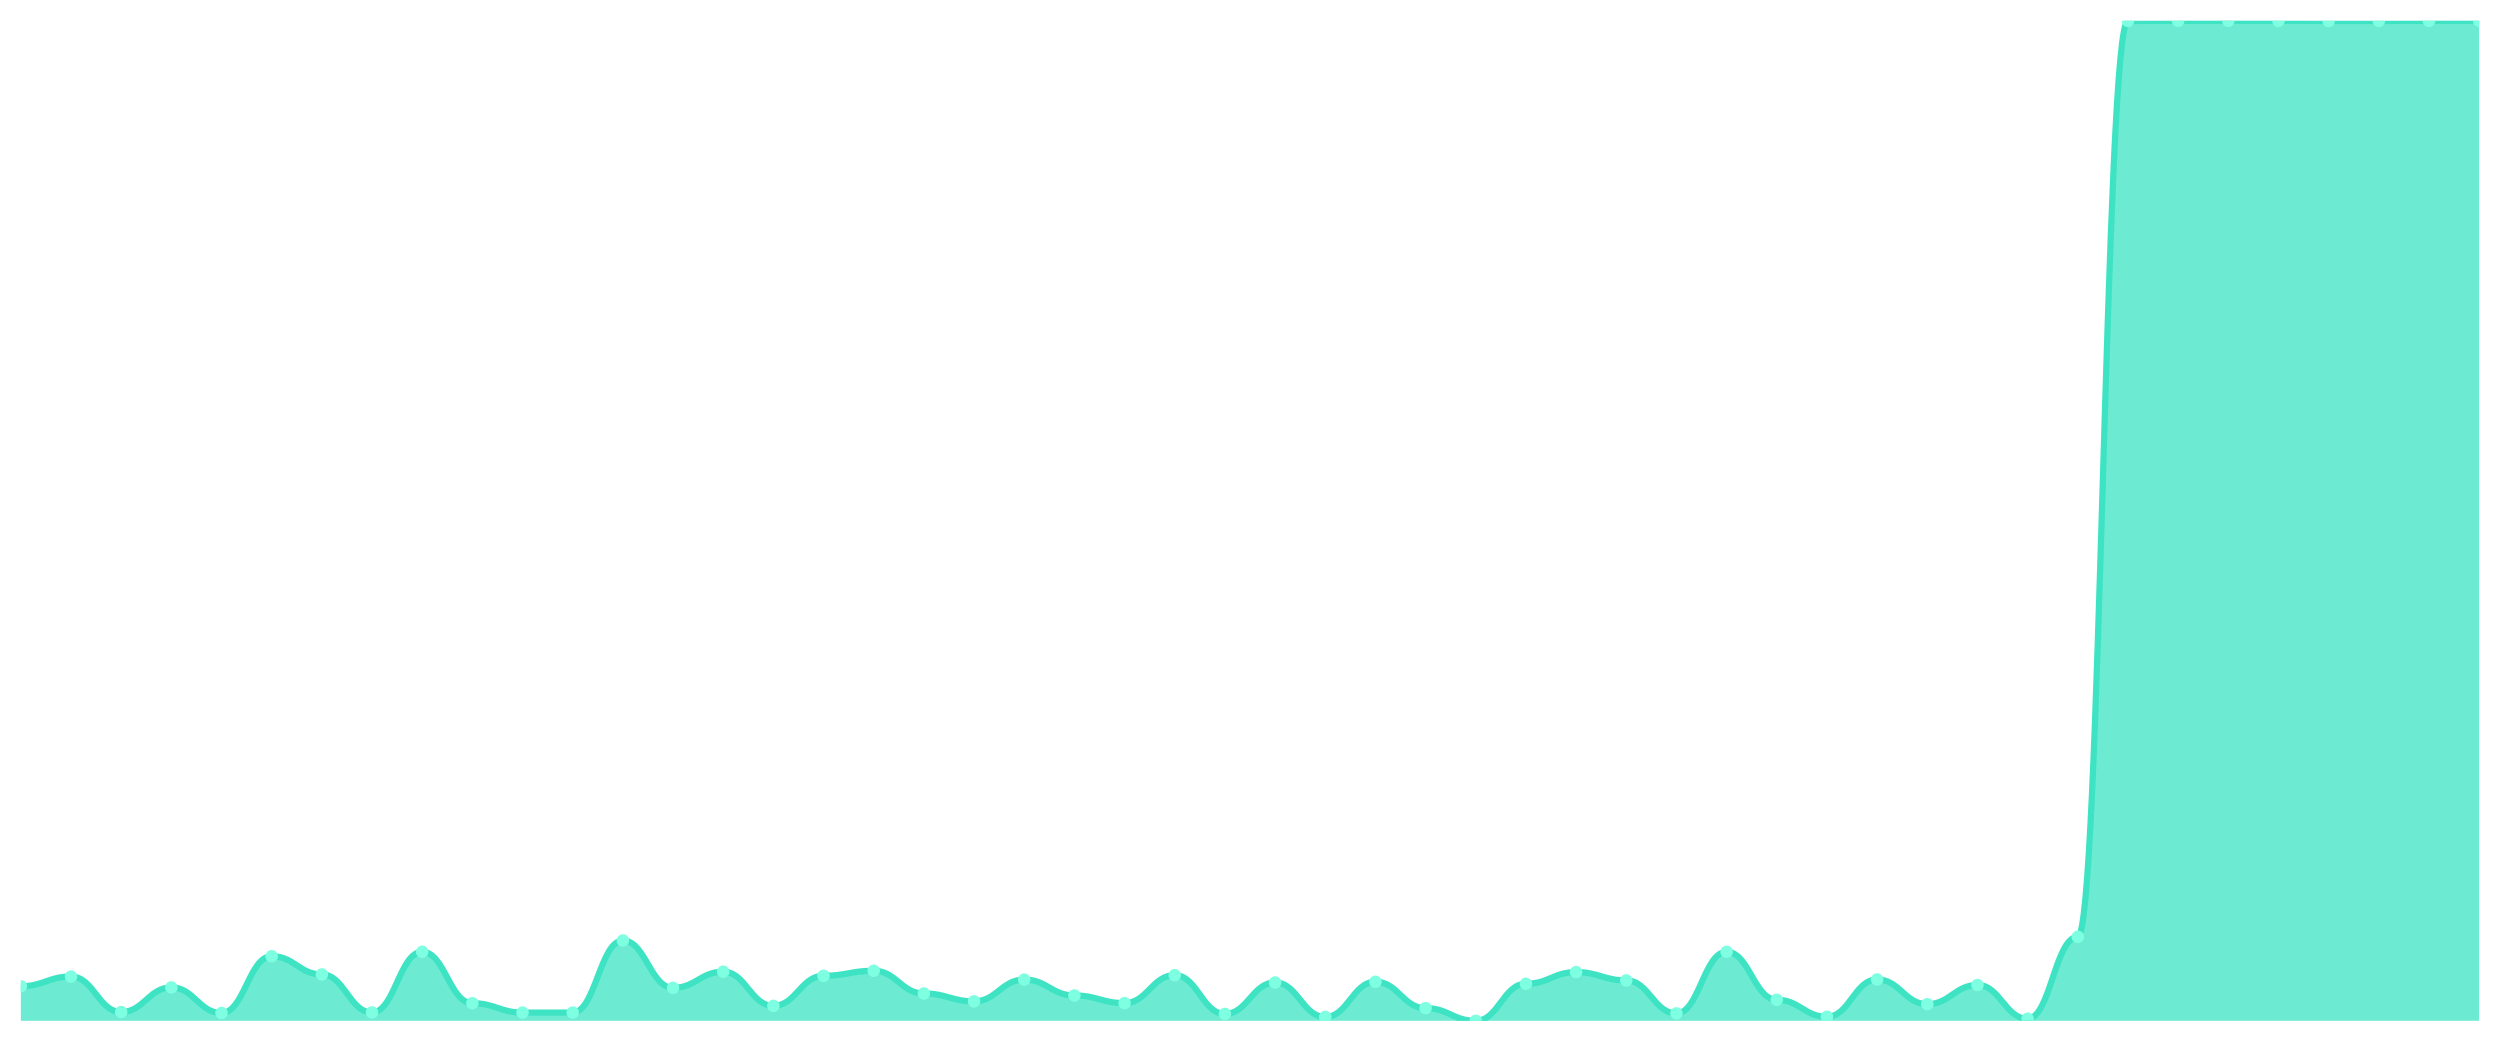
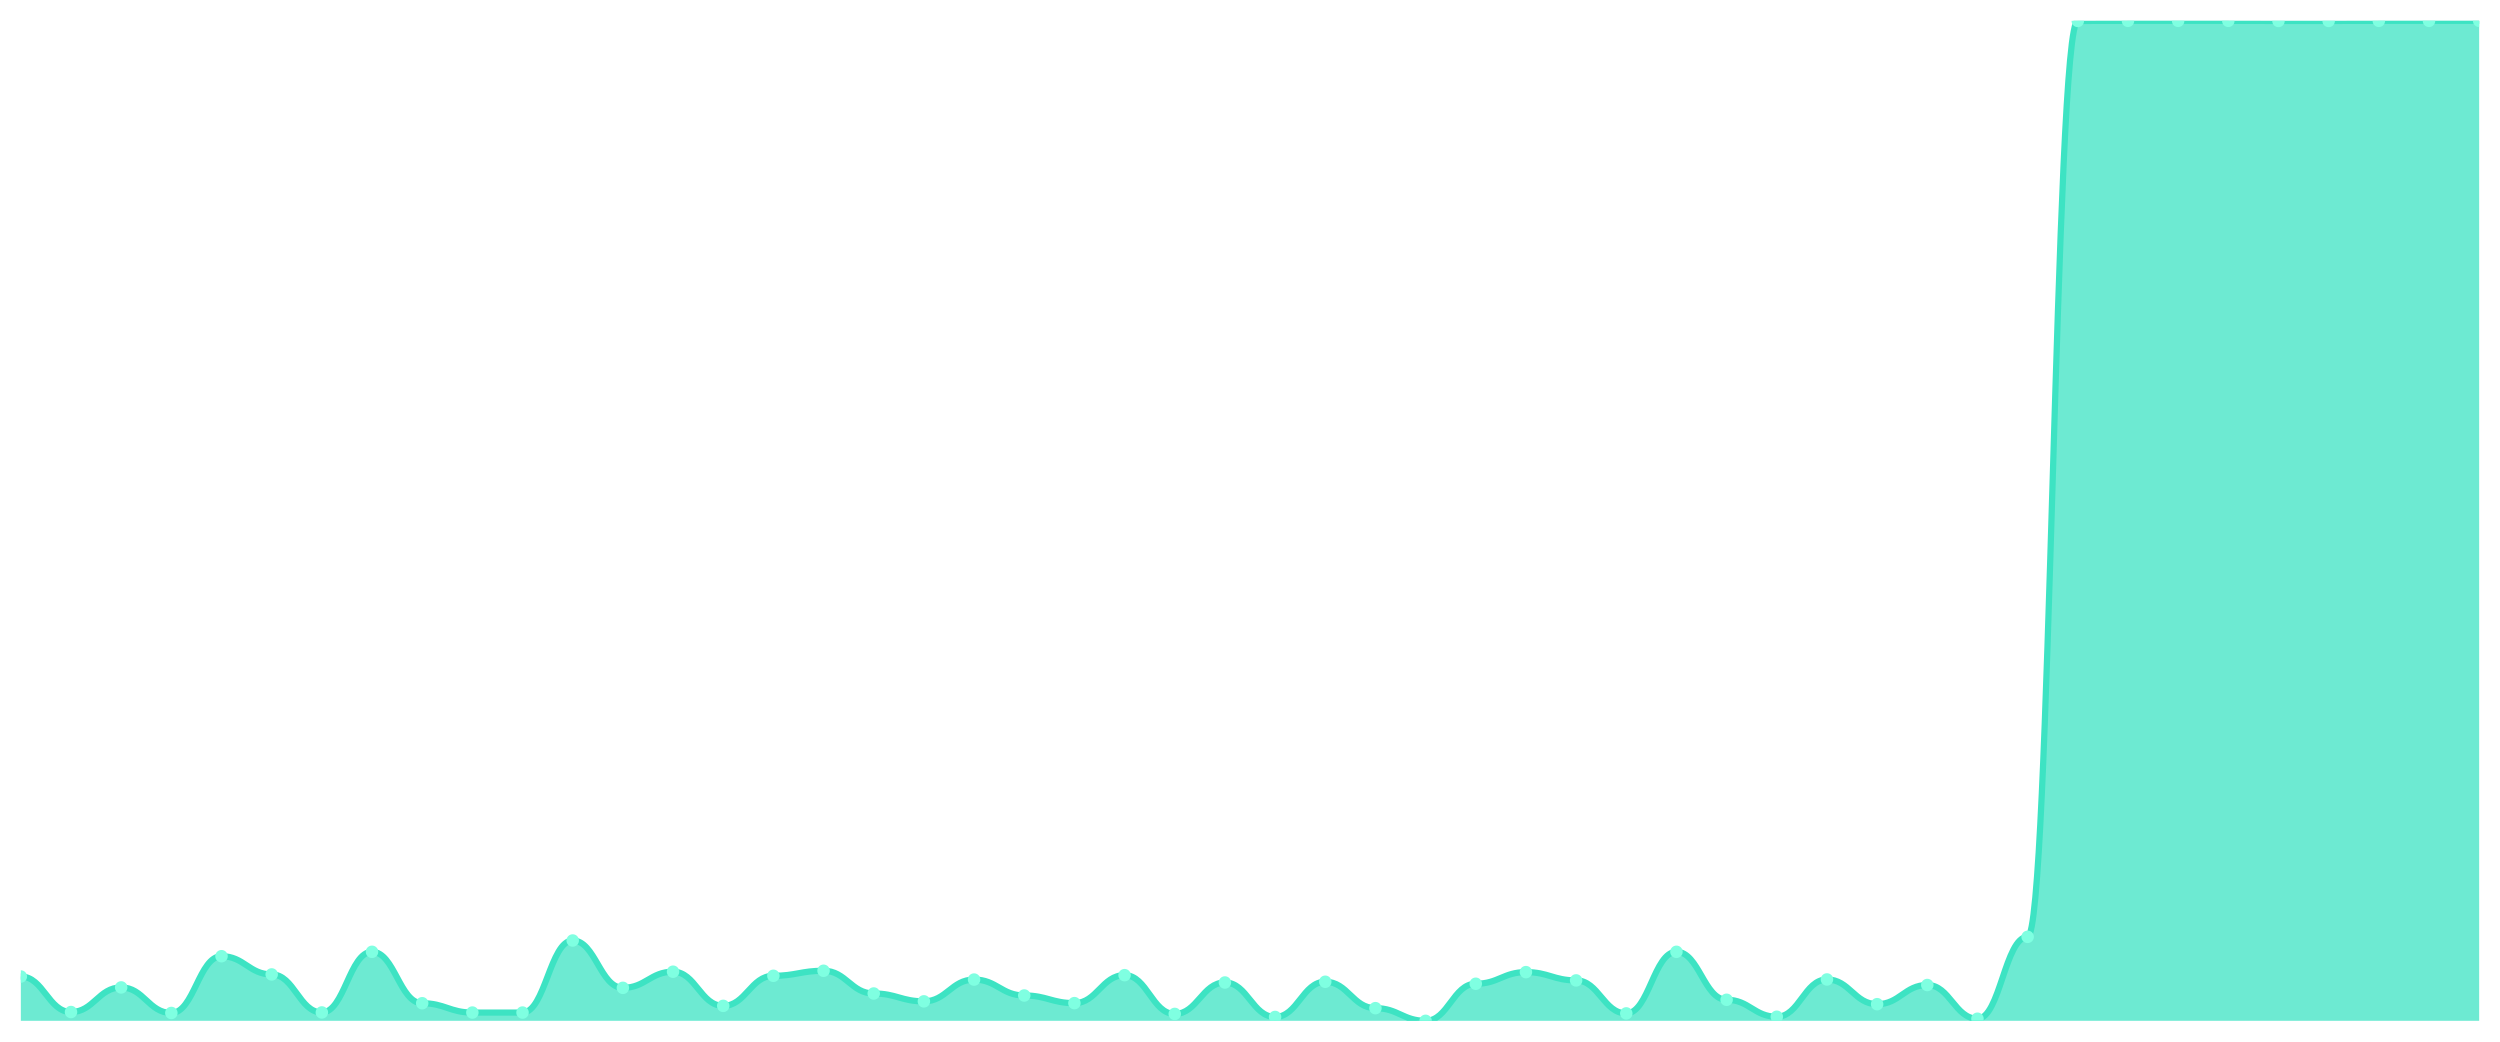
<svg xmlns="http://www.w3.org/2000/svg" viewBox="0 0 1200 500" width="1200" height="500">
  <defs>
    <clipPath id="c">
      <rect x="10" y="10" width="1180" height="480" />
    </clipPath>
  </defs>
  <rect width="1200" height="500" fill="none" />
  <g clip-path="url(#c)">
-     <path d="M 10,490 L 10,473.41 C 20.837,473.41 23.245,468.735 34.082,468.735 C 44.918,468.735 47.327,485.777 58.163,485.777 C 69,485.777 71.408,473.963 82.245,473.963 C 93.082,473.963 95.49,486.23 106.327,486.23 C 117.163,486.23 119.571,458.982 130.408,458.982 C 141.245,458.982 143.653,467.729 154.49,467.729 C 165.327,467.729 167.735,485.978 178.571,485.978 C 189.408,485.978 191.816,456.871 202.653,456.871 C 213.49,456.871 215.898,481.554 226.735,481.554 C 237.571,481.554 239.98,486.028 250.816,486.028 C 261.653,486.028 264.061,486.028 274.898,486.028 C 285.735,486.028 288.143,451.441 298.98,451.441 C 309.816,451.441 312.224,474.164 323.061,474.164 C 333.898,474.164 336.306,466.422 347.143,466.422 C 357.98,466.422 360.388,482.811 371.224,482.811 C 382.061,482.811 384.469,468.383 395.306,468.383 C 406.143,468.383 408.551,465.97 419.388,465.97 C 430.224,465.97 432.633,476.879 443.469,476.879 C 454.306,476.879 456.714,480.649 467.551,480.649 C 478.388,480.649 480.796,470.193 491.633,470.193 C 502.469,470.193 504.878,477.834 515.714,477.834 C 526.551,477.834 528.959,481.504 539.796,481.504 C 550.633,481.504 553.041,468.081 563.878,468.081 C 574.714,468.081 577.122,486.682 587.959,486.682 C 598.796,486.682 601.204,471.6 612.041,471.6 C 622.878,471.6 625.286,488.14 636.122,488.14 C 646.959,488.14 649.367,471.248 660.204,471.248 C 671.041,471.248 673.449,483.917 684.286,483.917 C 695.122,483.917 697.531,490 708.367,490 C 719.204,490 721.612,472.204 732.449,472.204 C 743.286,472.204 745.694,466.623 756.531,466.623 C 767.367,466.623 769.776,470.595 780.612,470.595 C 791.449,470.595 793.857,486.431 804.694,486.431 C 815.531,486.431 817.939,456.871 828.776,456.871 C 839.612,456.871 842.02,479.895 852.857,479.895 C 863.694,479.895 866.102,488.039 876.939,488.039 C 887.776,488.039 890.184,470.142 901.02,470.142 C 911.857,470.142 914.265,482.007 925.102,482.007 C 935.939,482.007 938.347,472.807 949.184,472.807 C 960.02,472.807 962.429,488.995 973.265,488.995 C 984.102,488.995 986.51,449.682 997.347,449.682 C 1008.184,449.682 1010.592,10.05 1021.429,10.05 C 1032.265,10.05 1034.673,10 1045.51,10 C 1056.347,10 1058.755,10 1069.592,10 C 1080.429,10 1082.837,10 1093.673,10 C 1104.51,10 1106.918,10.05 1117.755,10.05 C 1128.592,10.05 1131,10.05 1141.837,10.05 C 1152.673,10.05 1155.082,10 1165.918,10 C 1176.755,10 1179.163,10 1190,10 L 1190,490 Z" fill="rgba(61,227,195,0.75)" />
-     <path d="M 10,473.41 C 20.837,473.41 23.245,468.735 34.082,468.735 C 44.918,468.735 47.327,485.777 58.163,485.777 C 69,485.777 71.408,473.963 82.245,473.963 C 93.082,473.963 95.49,486.23 106.327,486.23 C 117.163,486.23 119.571,458.982 130.408,458.982 C 141.245,458.982 143.653,467.729 154.49,467.729 C 165.327,467.729 167.735,485.978 178.571,485.978 C 189.408,485.978 191.816,456.871 202.653,456.871 C 213.49,456.871 215.898,481.554 226.735,481.554 C 237.571,481.554 239.98,486.028 250.816,486.028 C 261.653,486.028 264.061,486.028 274.898,486.028 C 285.735,486.028 288.143,451.441 298.98,451.441 C 309.816,451.441 312.224,474.164 323.061,474.164 C 333.898,474.164 336.306,466.422 347.143,466.422 C 357.98,466.422 360.388,482.811 371.224,482.811 C 382.061,482.811 384.469,468.383 395.306,468.383 C 406.143,468.383 408.551,465.97 419.388,465.97 C 430.224,465.97 432.633,476.879 443.469,476.879 C 454.306,476.879 456.714,480.649 467.551,480.649 C 478.388,480.649 480.796,470.193 491.633,470.193 C 502.469,470.193 504.878,477.834 515.714,477.834 C 526.551,477.834 528.959,481.504 539.796,481.504 C 550.633,481.504 553.041,468.081 563.878,468.081 C 574.714,468.081 577.122,486.682 587.959,486.682 C 598.796,486.682 601.204,471.6 612.041,471.6 C 622.878,471.6 625.286,488.14 636.122,488.14 C 646.959,488.14 649.367,471.248 660.204,471.248 C 671.041,471.248 673.449,483.917 684.286,483.917 C 695.122,483.917 697.531,490 708.367,490 C 719.204,490 721.612,472.204 732.449,472.204 C 743.286,472.204 745.694,466.623 756.531,466.623 C 767.367,466.623 769.776,470.595 780.612,470.595 C 791.449,470.595 793.857,486.431 804.694,486.431 C 815.531,486.431 817.939,456.871 828.776,456.871 C 839.612,456.871 842.02,479.895 852.857,479.895 C 863.694,479.895 866.102,488.039 876.939,488.039 C 887.776,488.039 890.184,470.142 901.02,470.142 C 911.857,470.142 914.265,482.007 925.102,482.007 C 935.939,482.007 938.347,472.807 949.184,472.807 C 960.02,472.807 962.429,488.995 973.265,488.995 C 984.102,488.995 986.51,449.682 997.347,449.682 C 1008.184,449.682 1010.592,10.05 1021.429,10.05 C 1032.265,10.05 1034.673,10 1045.51,10 C 1056.347,10 1058.755,10 1069.592,10 C 1080.429,10 1082.837,10 1093.673,10 C 1104.51,10 1106.918,10.05 1117.755,10.05 C 1128.592,10.05 1131,10.05 1141.837,10.05 C 1152.673,10.05 1155.082,10 1165.918,10 C 1176.755,10 1179.163,10 1190,10" fill="none" stroke="#3de3c3" stroke-width="3" stroke-linecap="round" stroke-linejoin="round" />
-     <circle cx="10" cy="473.41" r="3" fill="#7fffe1" />
-     <circle cx="34.082" cy="468.735" r="3" fill="#7fffe1" />
-     <circle cx="58.163" cy="485.777" r="3" fill="#7fffe1" />
-     <circle cx="82.245" cy="473.963" r="3" fill="#7fffe1" />
-     <circle cx="106.327" cy="486.23" r="3" fill="#7fffe1" />
-     <circle cx="130.408" cy="458.982" r="3" fill="#7fffe1" />
-     <circle cx="154.49" cy="467.729" r="3" fill="#7fffe1" />
-     <circle cx="178.571" cy="485.978" r="3" fill="#7fffe1" />
-     <circle cx="202.653" cy="456.871" r="3" fill="#7fffe1" />
-     <circle cx="226.735" cy="481.554" r="3" fill="#7fffe1" />
+     <path d="M 10,490 L 10,468.735 C 20.837,468.735 23.245,485.777 34.082,485.777 C 44.918,485.777 47.327,473.963 58.163,473.963 C 69,473.963 71.408,486.23 82.245,486.23 C 93.082,486.23 95.49,458.982 106.327,458.982 C 117.163,458.982 119.571,467.729 130.408,467.729 C 141.245,467.729 143.653,485.978 154.49,485.978 C 165.327,485.978 167.735,456.871 178.571,456.871 C 189.408,456.871 191.816,481.554 202.653,481.554 C 213.49,481.554 215.898,486.028 226.735,486.028 C 237.571,486.028 239.98,486.028 250.816,486.028 C 261.653,486.028 264.061,451.441 274.898,451.441 C 285.735,451.441 288.143,474.164 298.98,474.164 C 309.816,474.164 312.224,466.422 323.061,466.422 C 333.898,466.422 336.306,482.811 347.143,482.811 C 357.98,482.811 360.388,468.383 371.224,468.383 C 382.061,468.383 384.469,465.97 395.306,465.97 C 406.143,465.97 408.551,476.879 419.388,476.879 C 430.224,476.879 432.633,480.649 443.469,480.649 C 454.306,480.649 456.714,470.193 467.551,470.193 C 478.388,470.193 480.796,477.834 491.633,477.834 C 502.469,477.834 504.878,481.504 515.714,481.504 C 526.551,481.504 528.959,468.081 539.796,468.081 C 550.633,468.081 553.041,486.682 563.878,486.682 C 574.714,486.682 577.122,471.6 587.959,471.6 C 598.796,471.6 601.204,488.14 612.041,488.14 C 622.878,488.14 625.286,471.248 636.122,471.248 C 646.959,471.248 649.367,483.917 660.204,483.917 C 671.041,483.917 673.449,490 684.286,490 C 695.122,490 697.531,472.204 708.367,472.204 C 719.204,472.204 721.612,466.623 732.449,466.623 C 743.286,466.623 745.694,470.595 756.531,470.595 C 767.367,470.595 769.776,486.431 780.612,486.431 C 791.449,486.431 793.857,456.871 804.694,456.871 C 815.531,456.871 817.939,479.895 828.776,479.895 C 839.612,479.895 842.02,488.039 852.857,488.039 C 863.694,488.039 866.102,470.142 876.939,470.142 C 887.776,470.142 890.184,482.007 901.02,482.007 C 911.857,482.007 914.265,472.807 925.102,472.807 C 935.939,472.807 938.347,488.995 949.184,488.995 C 960.02,488.995 962.429,449.682 973.265,449.682 C 984.102,449.682 986.51,10.05 997.347,10.05 C 1008.184,10.05 1010.592,10 1021.429,10 C 1032.265,10 1034.673,10 1045.51,10 C 1056.347,10 1058.755,10 1069.592,10 C 1080.429,10 1082.837,10.05 1093.673,10.05 C 1104.51,10.05 1106.918,10.05 1117.755,10.05 C 1128.592,10.05 1131,10 1141.837,10 C 1152.673,10 1155.082,10 1165.918,10 C 1176.755,10 1179.163,10 1190,10 L 1190,490 Z" fill="rgba(61,227,195,0.75)" />
+     <path d="M 10,468.735 C 20.837,468.735 23.245,485.777 34.082,485.777 C 44.918,485.777 47.327,473.963 58.163,473.963 C 69,473.963 71.408,486.23 82.245,486.23 C 93.082,486.23 95.49,458.982 106.327,458.982 C 117.163,458.982 119.571,467.729 130.408,467.729 C 141.245,467.729 143.653,485.978 154.49,485.978 C 165.327,485.978 167.735,456.871 178.571,456.871 C 189.408,456.871 191.816,481.554 202.653,481.554 C 213.49,481.554 215.898,486.028 226.735,486.028 C 237.571,486.028 239.98,486.028 250.816,486.028 C 261.653,486.028 264.061,451.441 274.898,451.441 C 285.735,451.441 288.143,474.164 298.98,474.164 C 309.816,474.164 312.224,466.422 323.061,466.422 C 333.898,466.422 336.306,482.811 347.143,482.811 C 357.98,482.811 360.388,468.383 371.224,468.383 C 382.061,468.383 384.469,465.97 395.306,465.97 C 406.143,465.97 408.551,476.879 419.388,476.879 C 430.224,476.879 432.633,480.649 443.469,480.649 C 454.306,480.649 456.714,470.193 467.551,470.193 C 478.388,470.193 480.796,477.834 491.633,477.834 C 502.469,477.834 504.878,481.504 515.714,481.504 C 526.551,481.504 528.959,468.081 539.796,468.081 C 550.633,468.081 553.041,486.682 563.878,486.682 C 574.714,486.682 577.122,471.6 587.959,471.6 C 598.796,471.6 601.204,488.14 612.041,488.14 C 622.878,488.14 625.286,471.248 636.122,471.248 C 646.959,471.248 649.367,483.917 660.204,483.917 C 671.041,483.917 673.449,490 684.286,490 C 695.122,490 697.531,472.204 708.367,472.204 C 719.204,472.204 721.612,466.623 732.449,466.623 C 743.286,466.623 745.694,470.595 756.531,470.595 C 767.367,470.595 769.776,486.431 780.612,486.431 C 791.449,486.431 793.857,456.871 804.694,456.871 C 815.531,456.871 817.939,479.895 828.776,479.895 C 839.612,479.895 842.02,488.039 852.857,488.039 C 863.694,488.039 866.102,470.142 876.939,470.142 C 887.776,470.142 890.184,482.007 901.02,482.007 C 911.857,482.007 914.265,472.807 925.102,472.807 C 935.939,472.807 938.347,488.995 949.184,488.995 C 960.02,488.995 962.429,449.682 973.265,449.682 C 984.102,449.682 986.51,10.05 997.347,10.05 C 1008.184,10.05 1010.592,10 1021.429,10 C 1032.265,10 1034.673,10 1045.51,10 C 1056.347,10 1058.755,10 1069.592,10 C 1080.429,10 1082.837,10.05 1093.673,10.05 C 1104.51,10.05 1106.918,10.05 1117.755,10.05 C 1128.592,10.05 1131,10 1141.837,10 C 1152.673,10 1155.082,10 1165.918,10 C 1176.755,10 1179.163,10 1190,10" fill="none" stroke="#3de3c3" stroke-width="3" stroke-linecap="round" stroke-linejoin="round" />
+     <circle cx="10" cy="468.735" r="3" fill="#7fffe1" />
+     <circle cx="34.082" cy="485.777" r="3" fill="#7fffe1" />
+     <circle cx="58.163" cy="473.963" r="3" fill="#7fffe1" />
+     <circle cx="82.245" cy="486.23" r="3" fill="#7fffe1" />
+     <circle cx="106.327" cy="458.982" r="3" fill="#7fffe1" />
+     <circle cx="130.408" cy="467.729" r="3" fill="#7fffe1" />
+     <circle cx="154.49" cy="485.978" r="3" fill="#7fffe1" />
+     <circle cx="178.571" cy="456.871" r="3" fill="#7fffe1" />
+     <circle cx="202.653" cy="481.554" r="3" fill="#7fffe1" />
+     <circle cx="226.735" cy="486.028" r="3" fill="#7fffe1" />
    <circle cx="250.816" cy="486.028" r="3" fill="#7fffe1" />
-     <circle cx="274.898" cy="486.028" r="3" fill="#7fffe1" />
-     <circle cx="298.98" cy="451.441" r="3" fill="#7fffe1" />
-     <circle cx="323.061" cy="474.164" r="3" fill="#7fffe1" />
-     <circle cx="347.143" cy="466.422" r="3" fill="#7fffe1" />
-     <circle cx="371.224" cy="482.811" r="3" fill="#7fffe1" />
-     <circle cx="395.306" cy="468.383" r="3" fill="#7fffe1" />
-     <circle cx="419.388" cy="465.97" r="3" fill="#7fffe1" />
-     <circle cx="443.469" cy="476.879" r="3" fill="#7fffe1" />
-     <circle cx="467.551" cy="480.649" r="3" fill="#7fffe1" />
-     <circle cx="491.633" cy="470.193" r="3" fill="#7fffe1" />
-     <circle cx="515.714" cy="477.834" r="3" fill="#7fffe1" />
-     <circle cx="539.796" cy="481.504" r="3" fill="#7fffe1" />
-     <circle cx="563.878" cy="468.081" r="3" fill="#7fffe1" />
-     <circle cx="587.959" cy="486.682" r="3" fill="#7fffe1" />
-     <circle cx="612.041" cy="471.6" r="3" fill="#7fffe1" />
-     <circle cx="636.122" cy="488.14" r="3" fill="#7fffe1" />
-     <circle cx="660.204" cy="471.248" r="3" fill="#7fffe1" />
-     <circle cx="684.286" cy="483.917" r="3" fill="#7fffe1" />
-     <circle cx="708.367" cy="490" r="3" fill="#7fffe1" />
-     <circle cx="732.449" cy="472.204" r="3" fill="#7fffe1" />
-     <circle cx="756.531" cy="466.623" r="3" fill="#7fffe1" />
-     <circle cx="780.612" cy="470.595" r="3" fill="#7fffe1" />
-     <circle cx="804.694" cy="486.431" r="3" fill="#7fffe1" />
-     <circle cx="828.776" cy="456.871" r="3" fill="#7fffe1" />
-     <circle cx="852.857" cy="479.895" r="3" fill="#7fffe1" />
-     <circle cx="876.939" cy="488.039" r="3" fill="#7fffe1" />
-     <circle cx="901.02" cy="470.142" r="3" fill="#7fffe1" />
-     <circle cx="925.102" cy="482.007" r="3" fill="#7fffe1" />
-     <circle cx="949.184" cy="472.807" r="3" fill="#7fffe1" />
-     <circle cx="973.265" cy="488.995" r="3" fill="#7fffe1" />
-     <circle cx="997.347" cy="449.682" r="3" fill="#7fffe1" />
-     <circle cx="1021.429" cy="10.05" r="3" fill="#7fffe1" />
+     <circle cx="274.898" cy="451.441" r="3" fill="#7fffe1" />
+     <circle cx="298.98" cy="474.164" r="3" fill="#7fffe1" />
+     <circle cx="323.061" cy="466.422" r="3" fill="#7fffe1" />
+     <circle cx="347.143" cy="482.811" r="3" fill="#7fffe1" />
+     <circle cx="371.224" cy="468.383" r="3" fill="#7fffe1" />
+     <circle cx="395.306" cy="465.97" r="3" fill="#7fffe1" />
+     <circle cx="419.388" cy="476.879" r="3" fill="#7fffe1" />
+     <circle cx="443.469" cy="480.649" r="3" fill="#7fffe1" />
+     <circle cx="467.551" cy="470.193" r="3" fill="#7fffe1" />
+     <circle cx="491.633" cy="477.834" r="3" fill="#7fffe1" />
+     <circle cx="515.714" cy="481.504" r="3" fill="#7fffe1" />
+     <circle cx="539.796" cy="468.081" r="3" fill="#7fffe1" />
+     <circle cx="563.878" cy="486.682" r="3" fill="#7fffe1" />
+     <circle cx="587.959" cy="471.6" r="3" fill="#7fffe1" />
+     <circle cx="612.041" cy="488.14" r="3" fill="#7fffe1" />
+     <circle cx="636.122" cy="471.248" r="3" fill="#7fffe1" />
+     <circle cx="660.204" cy="483.917" r="3" fill="#7fffe1" />
+     <circle cx="684.286" cy="490" r="3" fill="#7fffe1" />
+     <circle cx="708.367" cy="472.204" r="3" fill="#7fffe1" />
+     <circle cx="732.449" cy="466.623" r="3" fill="#7fffe1" />
+     <circle cx="756.531" cy="470.595" r="3" fill="#7fffe1" />
+     <circle cx="780.612" cy="486.431" r="3" fill="#7fffe1" />
+     <circle cx="804.694" cy="456.871" r="3" fill="#7fffe1" />
+     <circle cx="828.776" cy="479.895" r="3" fill="#7fffe1" />
+     <circle cx="852.857" cy="488.039" r="3" fill="#7fffe1" />
+     <circle cx="876.939" cy="470.142" r="3" fill="#7fffe1" />
+     <circle cx="901.02" cy="482.007" r="3" fill="#7fffe1" />
+     <circle cx="925.102" cy="472.807" r="3" fill="#7fffe1" />
+     <circle cx="949.184" cy="488.995" r="3" fill="#7fffe1" />
+     <circle cx="973.265" cy="449.682" r="3" fill="#7fffe1" />
+     <circle cx="997.347" cy="10.05" r="3" fill="#7fffe1" />
+     <circle cx="1021.429" cy="10" r="3" fill="#7fffe1" />
    <circle cx="1045.51" cy="10" r="3" fill="#7fffe1" />
    <circle cx="1069.592" cy="10" r="3" fill="#7fffe1" />
-     <circle cx="1093.673" cy="10" r="3" fill="#7fffe1" />
+     <circle cx="1093.673" cy="10.05" r="3" fill="#7fffe1" />
    <circle cx="1117.755" cy="10.05" r="3" fill="#7fffe1" />
-     <circle cx="1141.837" cy="10.05" r="3" fill="#7fffe1" />
+     <circle cx="1141.837" cy="10" r="3" fill="#7fffe1" />
    <circle cx="1165.918" cy="10" r="3" fill="#7fffe1" />
    <circle cx="1190" cy="10" r="3" fill="#7fffe1" />
  </g>
</svg>
